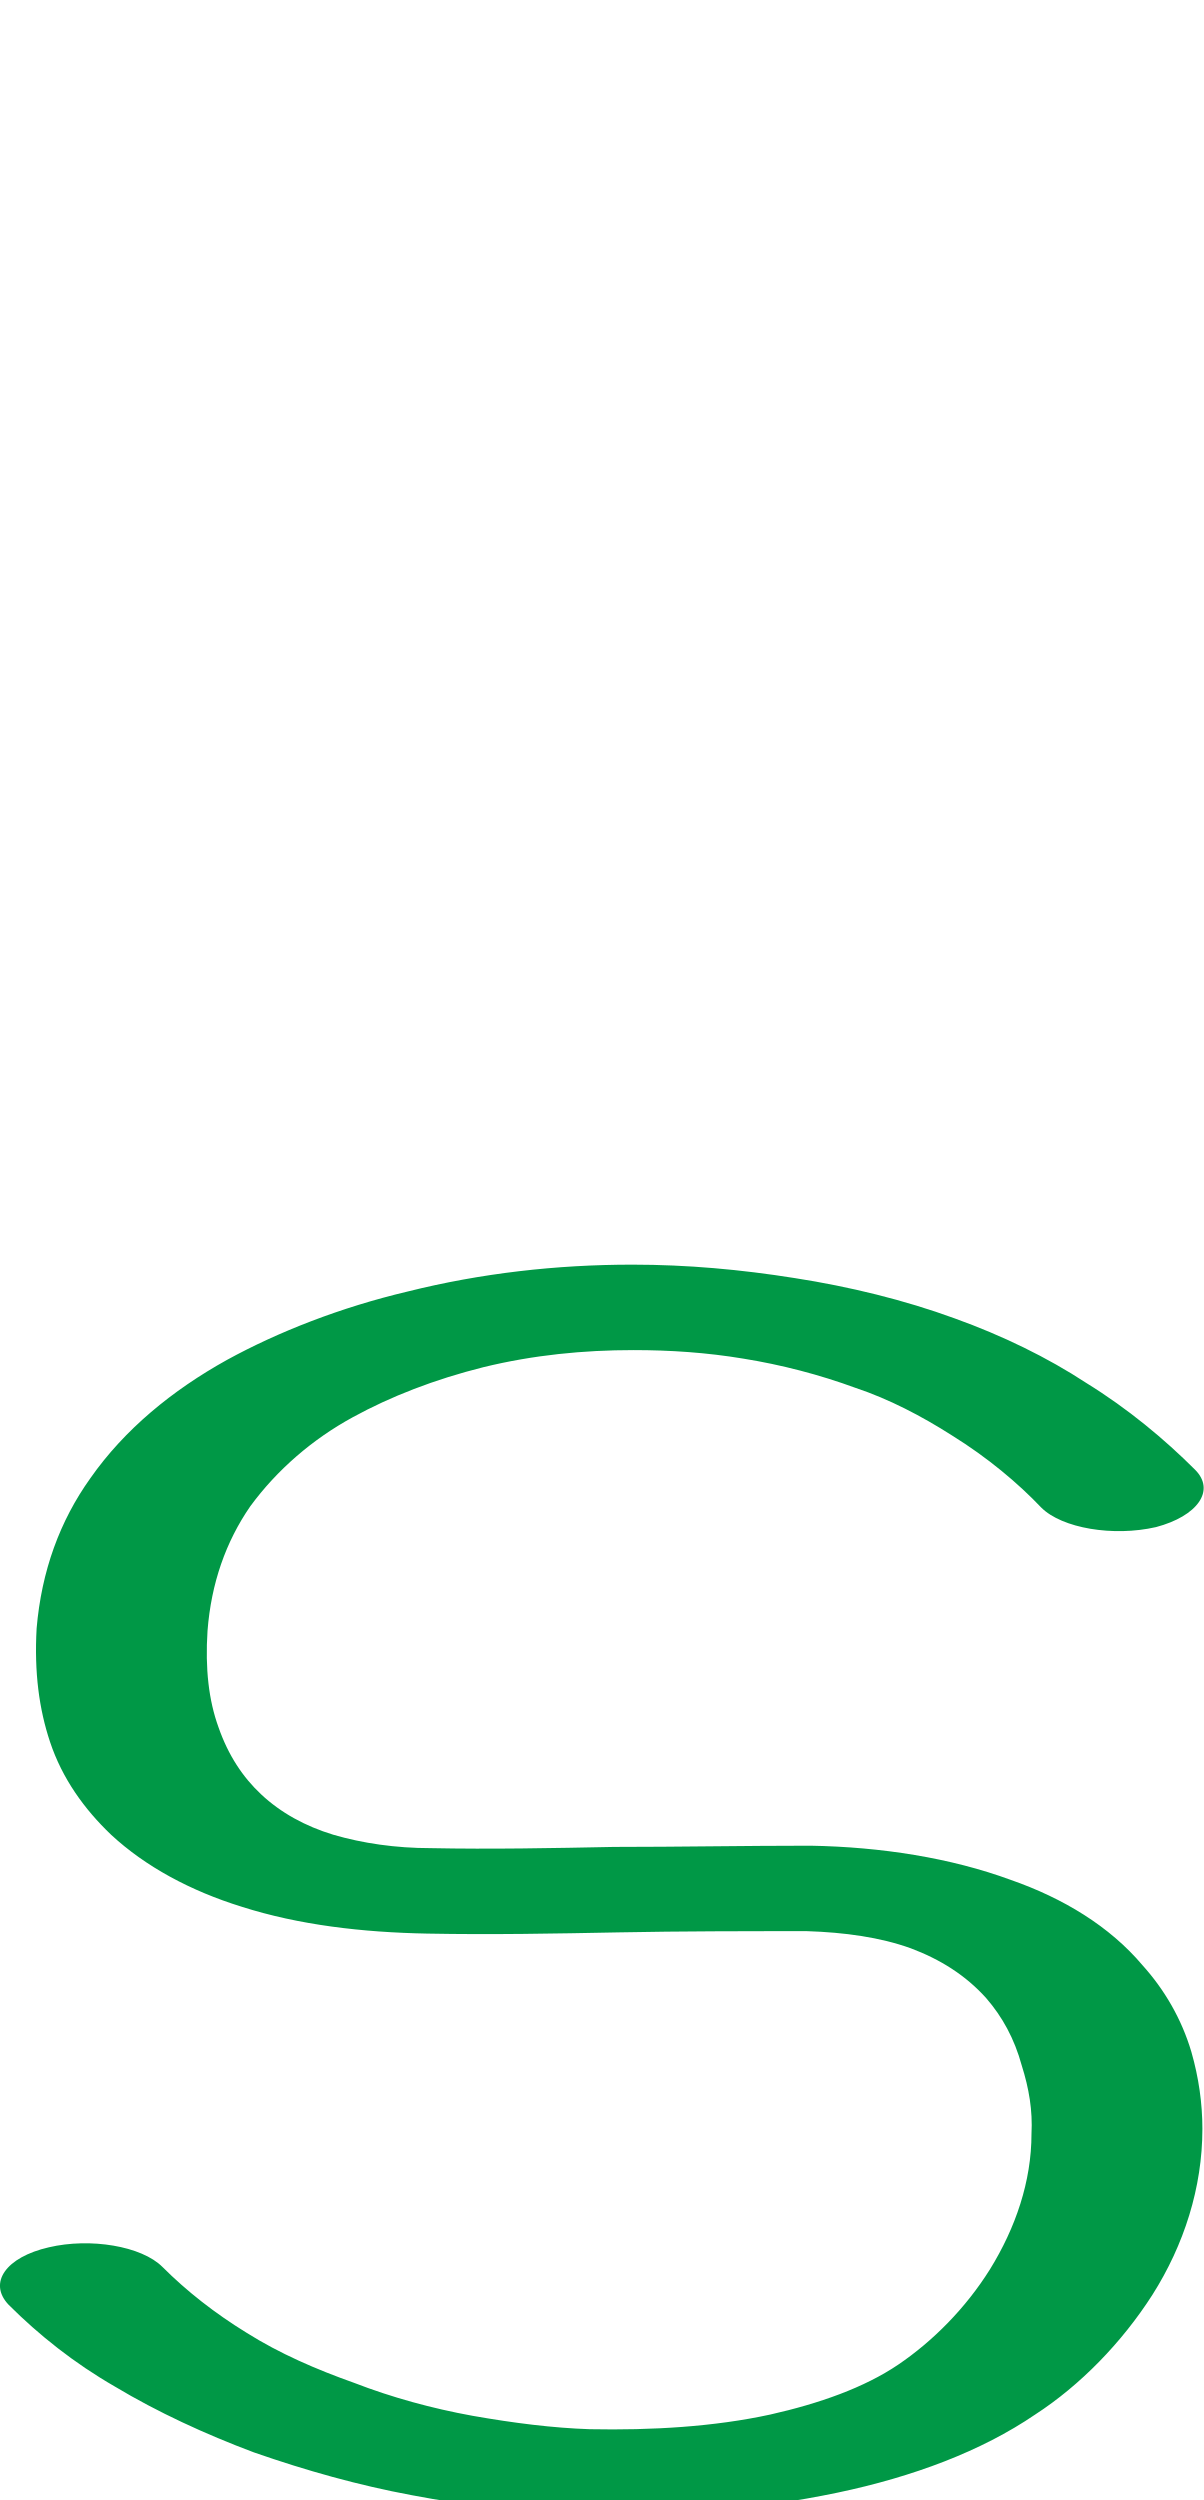
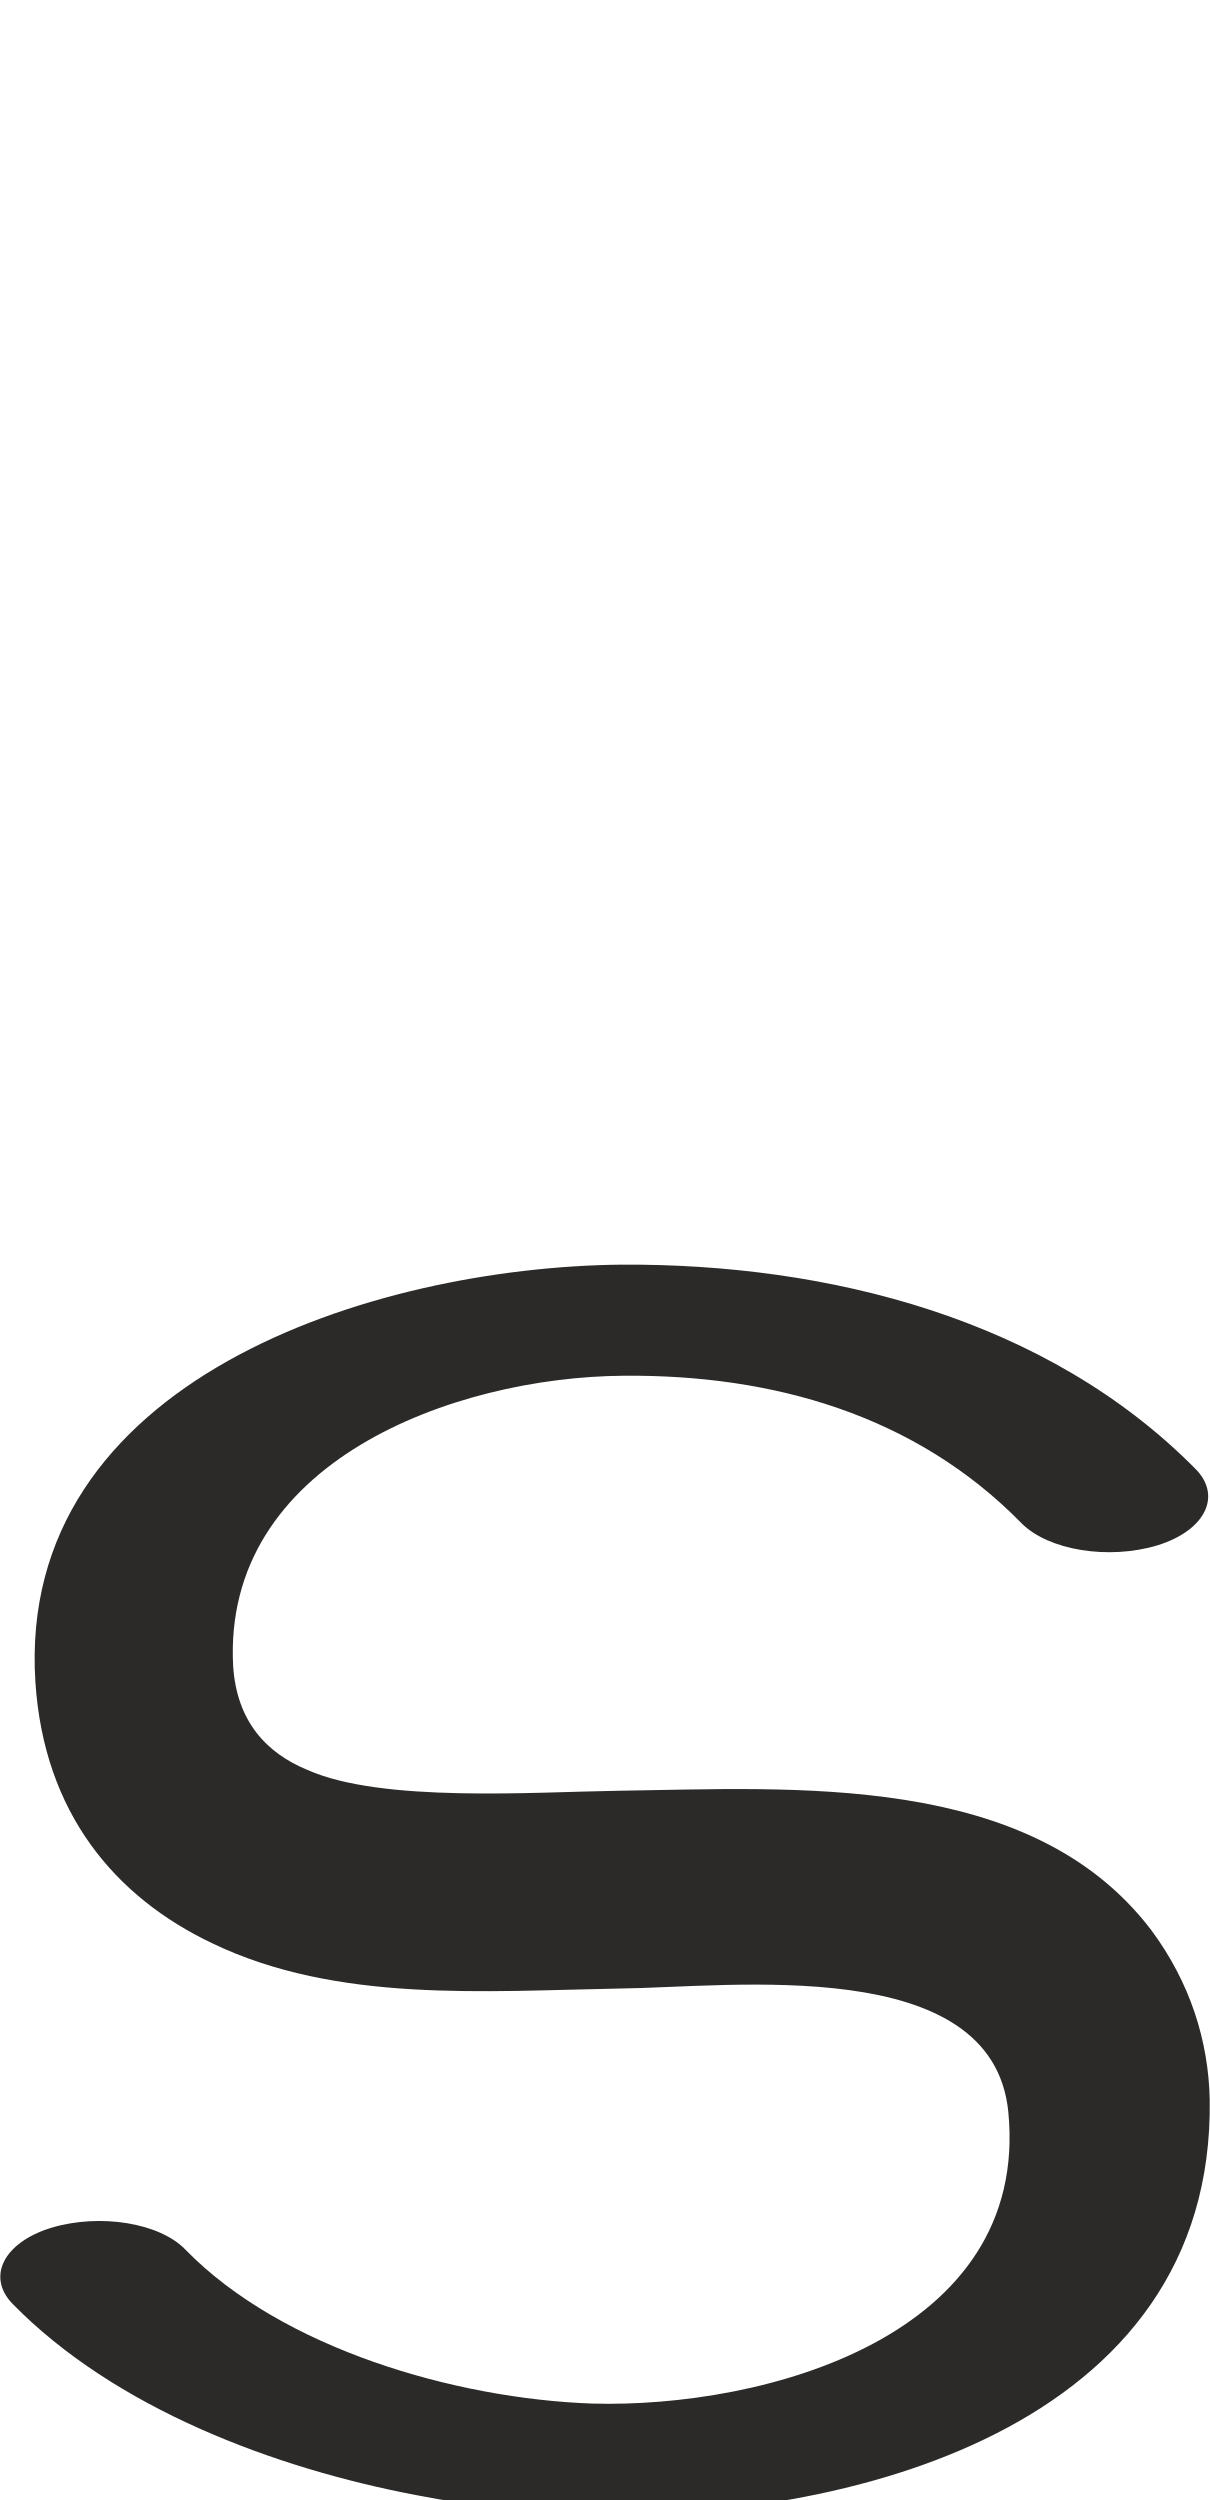
- <svg xmlns="http://www.w3.org/2000/svg" xml:space="preserve" width="986px" height="2048px" version="1.1" style="shape-rendering:geometricPrecision; text-rendering:geometricPrecision; image-rendering:optimizeQuality; fill-rule:evenodd; clip-rule:evenodd" viewBox="0 0 986 2048">
+ <svg xmlns="http://www.w3.org/2000/svg" xml:space="preserve" width="991px" height="2048px" version="1.1" style="shape-rendering:geometricPrecision; text-rendering:geometricPrecision; image-rendering:optimizeQuality; fill-rule:evenodd; clip-rule:evenodd" viewBox="0 0 991 2048">
  <defs>
    <style type="text/css">
   
-     .fil0 {fill:#009846;fill-rule:nonzero}
+     .fil0 {fill:#2B2A29;fill-rule:nonzero}
   
  </style>
  </defs>
  <g id="Layer_x0020_1">
-     <path class="fil0" d="M979 1204c17,17 2,38 -32,47 -35,8 -77,1 -94,-16 -19,-20 -44,-41 -73,-59 -25,-16 -52,-30 -79,-39 -30,-11 -61,-19 -92,-24 -30,-5 -60,-7 -90,-7 -41,0 -82,4 -123,14 -40,10 -76,24 -107,41 -33,18 -62,43 -84,73 -20,29 -32,63 -35,102 -2,31 1,57 9,79 8,23 20,41 35,55 16,15 36,26 59,33 24,7 51,11 80,11 49,1 100,0 150,-1 53,0 107,-1 161,-1 58,1 115,10 164,28 43,15 81,38 108,70 18,20 32,44 40,71 6,21 9,42 9,63 0,48 -15,95 -41,136 -25,39 -59,74 -96,98 -44,30 -100,51 -162,64 -67,14 -140,20 -211,18 -44,-2 -91,-7 -138,-16 -43,-8 -86,-20 -129,-35 -40,-15 -79,-33 -114,-54 -33,-19 -62,-42 -87,-67 -17,-18 -2,-39 33,-47 34,-8 76,-1 93,16 20,20 43,38 69,54 27,17 57,30 88,41 31,12 64,21 97,27 34,6 66,10 96,11 51,1 102,-2 148,-12 40,-9 77,-22 105,-41 28,-19 55,-46 75,-78 21,-34 34,-72 34,-111 1,-19 -2,-37 -8,-56 -6,-22 -16,-40 -29,-55 -17,-19 -38,-32 -62,-41 -25,-9 -54,-13 -85,-14 -51,0 -102,0 -154,1 -52,1 -104,2 -157,1 -53,-1 -105,-7 -152,-22 -42,-13 -79,-33 -107,-59 -22,-21 -40,-46 -50,-76 -9,-27 -13,-57 -11,-93 4,-47 19,-88 44,-123 28,-40 67,-72 112,-97 42,-23 93,-43 148,-56 60,-15 122,-22 184,-22 45,0 89,4 133,11 45,7 90,18 131,33 39,14 76,32 108,53 34,21 64,46 89,71z" />
+     <path class="fil0" d="M980 1204c21,22 7,50 -32,62 -40,12 -89,4 -111,-18 -87,-89 -204,-122 -326,-121 -140,1 -329,71 -320,238 3,45 27,71 61,85 61,27 185,18 254,17 144,-2 338,-16 437,114 32,43 47,91 48,139 4,270 -299,346 -514,340 -44,-2 -90,-7 -136,-16 -116,-22 -247,-71 -331,-157 -21,-22 -7,-50 32,-62 40,-12 89,-4 110,18 79,81 221,122 333,126 141,4 359,-55 341,-239 -13,-130 -227,-102 -318,-101 -111,2 -232,12 -334,-37 -80,-38 -138,-107 -145,-214 -16,-248 277,-340 480,-342 169,-1 349,44 471,168z" />
  </g>
</svg>
